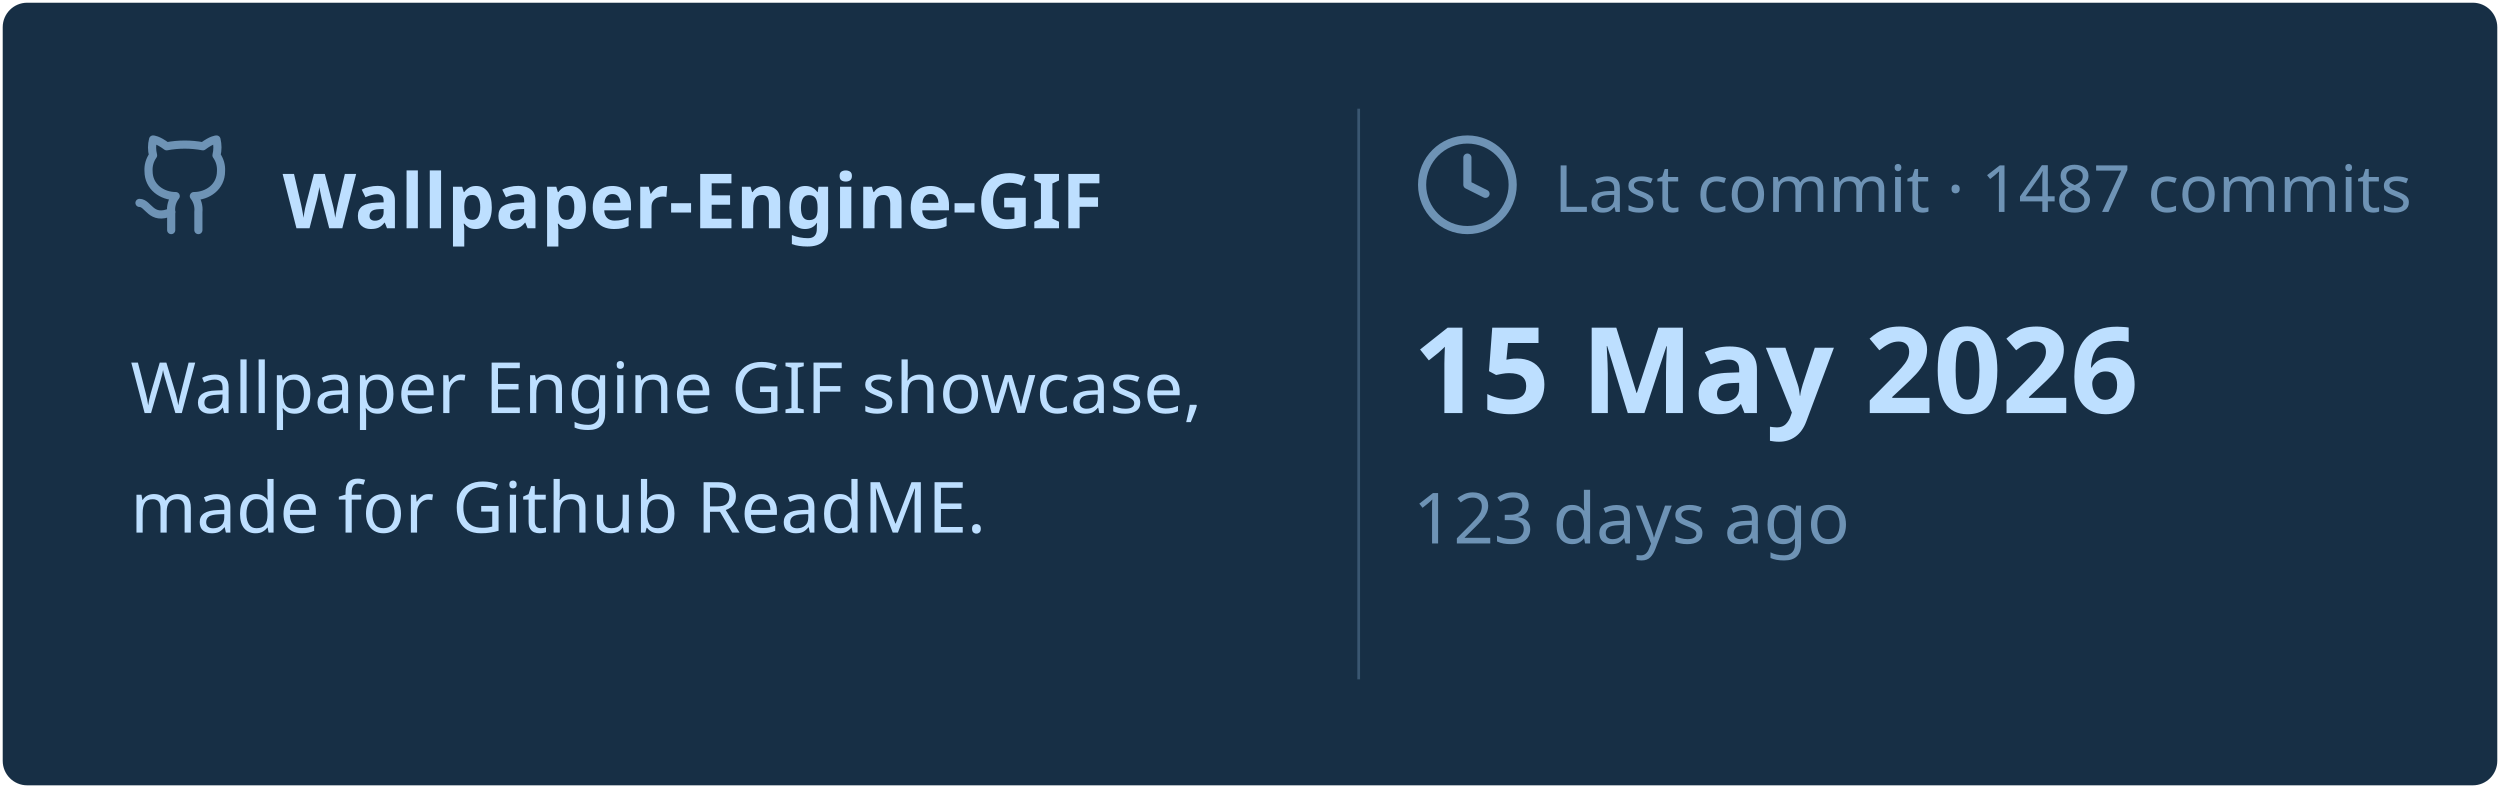
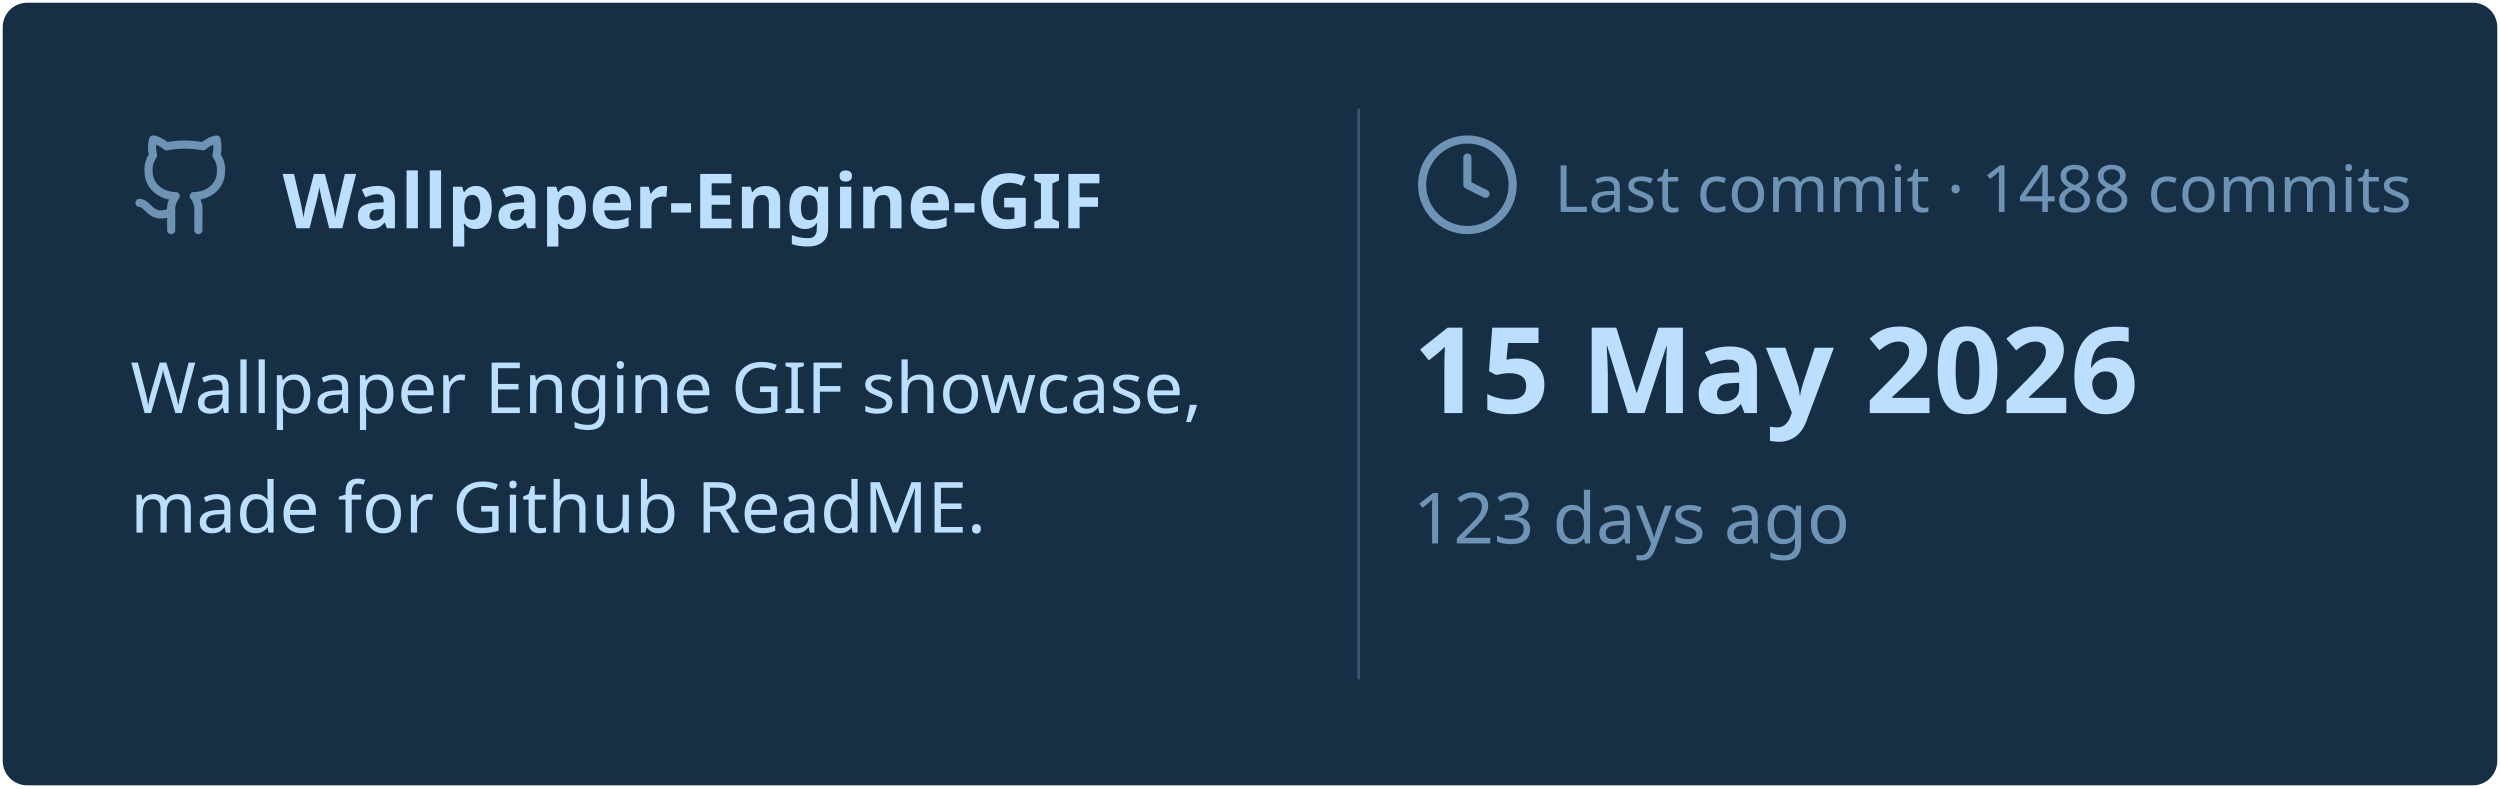
<svg xmlns="http://www.w3.org/2000/svg" viewBox="0 0 460 145" width="460px" height="145px">
  <rect stroke="#000000" stroke-opacity="0" fill="#172F45" rx="4.5" x="0.5" y="0.5" width="459" height="144" />
  <g transform="translate(24, 42)">
    <svg x="0" y="-18" width="20" height="20" viewBox="0 0 24 24" fill="none" stroke="#6E93B5" stroke-width="1.8" stroke-linecap="round" stroke-linejoin="round">
      <path d="M15 22v-4a4.8 4.8 0 0 0-1-3.5c3 0 6-2 6-5.5.08-1.25-.27-2.48-1-3.5.28-1.15.28-2.35 0-3.5 0 0-1 0-3 1.5-2.64-.5-5.36-.5-8 0C6 2 5 2 5 2c-.3 1.15-.3 2.35 0 3.5A5.403 5.403 0 0 0 4 9c0 3.5 3 5.5 6 5.5-.39.49-.68 1.05-.85 1.65-.17.6-.22 1.23-.15 1.85v4" />
      <path d="M9 18c-4.51 2-5-2-7-2" />
    </svg>
    <text x="28" y="0" font-family="&quot;Segoe UI&quot;, Ubuntu, sans-serif" font-size="14" font-weight="700" fill="#BDDFFF">Wallpaper-Engine-GIF</text>
  </g>
  <text x="24" y="76" font-family="&quot;Segoe UI&quot;, Ubuntu, sans-serif" font-size="13" font-weight="400" fill="#BDDFFF">Wallpaper Engine GIF showcase,</text>
  <text x="24" y="98" font-family="&quot;Segoe UI&quot;, Ubuntu, sans-serif" font-size="13" font-weight="400" fill="#BDDFFF">made for Github ReadME.</text>
  <line x1="250" y1="20" x2="250" y2="125" stroke="#6E93B5" stroke-width="0.5" stroke-opacity="0.4" />
  <svg x="260" y="24" width="20" height="20" viewBox="0 0 24 24" fill="none" stroke="#6E93B5" stroke-width="1.8" stroke-linecap="round" stroke-linejoin="round">
    <circle cx="12" cy="12" r="10" />
    <polyline points="12 6 12 12 16 14" />
  </svg>
-   <text x="286" y="39" font-family="&quot;Segoe UI&quot;, Ubuntu, sans-serif" font-size="12" font-weight="400" fill="#6E93B5">Last commit · 1487 commits</text>
+   <text x="286" y="39" font-family="&quot;Segoe UI&quot;, Ubuntu, sans-serif" font-size="12" font-weight="400" fill="#6E93B5">Last commit · 1488 commits</text>
  <text x="260" y="76" font-family="&quot;Segoe UI&quot;, Ubuntu, sans-serif" font-size="22" font-weight="700" fill="#BDDFFF">15 May 2026</text>
  <text x="260" y="100" font-family="&quot;Segoe UI&quot;, Ubuntu, sans-serif" font-size="13" font-weight="400" fill="#6E93B5">123 days ago</text>
</svg>
